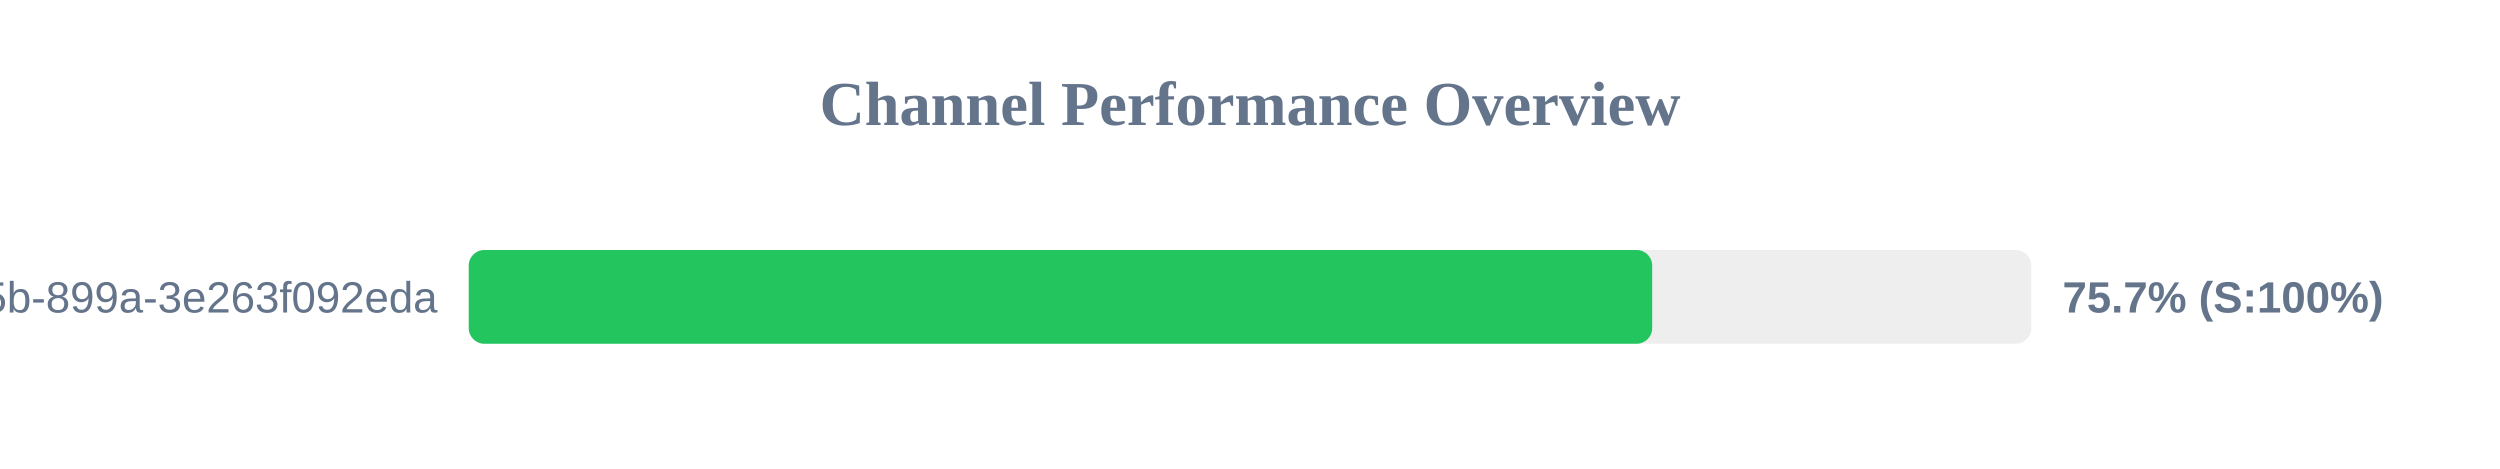
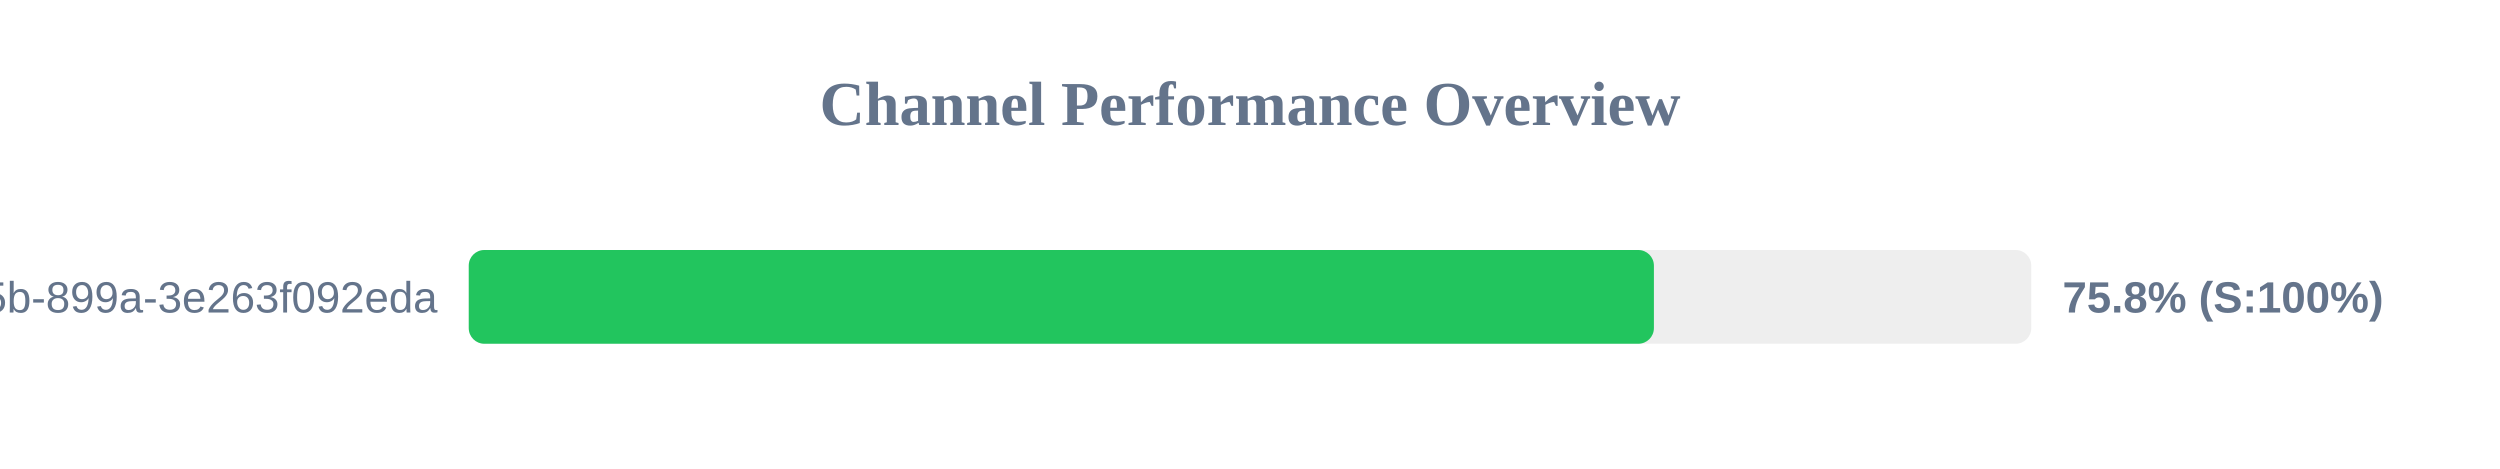
<svg xmlns="http://www.w3.org/2000/svg" width="800" height="150" version="1.1">
  <style>
        .row { font: 14px Arial; fill: #64748b; }
        .score { font: bold 14px Arial; fill: #64748b; }
    </style>
  <text x="400" y="40" text-anchor="middle" font-size="20px" font-weight="bold" fill="#64748b">Channel Performance Overview</text>
  <rect x="150" y="80" width="500" height="30" fill="#eee" rx="5" />
-   <rect x="150" y="80" width="378.7" height="30" fill="#22c55e" rx="5" />
+   <rect x="150" y="80" width="379.25" height="30" fill="#22c55e" rx="5" />
  <text x="140" y="100" text-anchor="end" class="row">?uuid=6bf726db-fb0b-405b-899a-3e263f092eda</text>
-   <text x="660" y="100" text-anchor="start" class="score">75.7% (S:100%)</text>
+   <text x="660" y="100" text-anchor="start" class="score">75.8% (S:100%)</text>
</svg>
